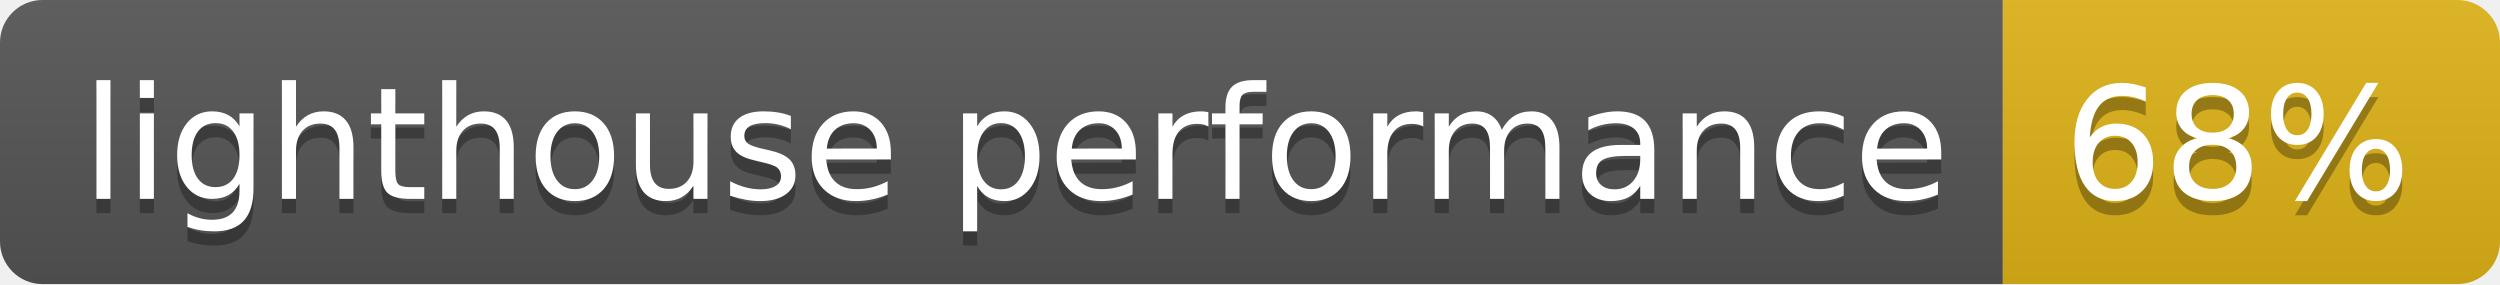
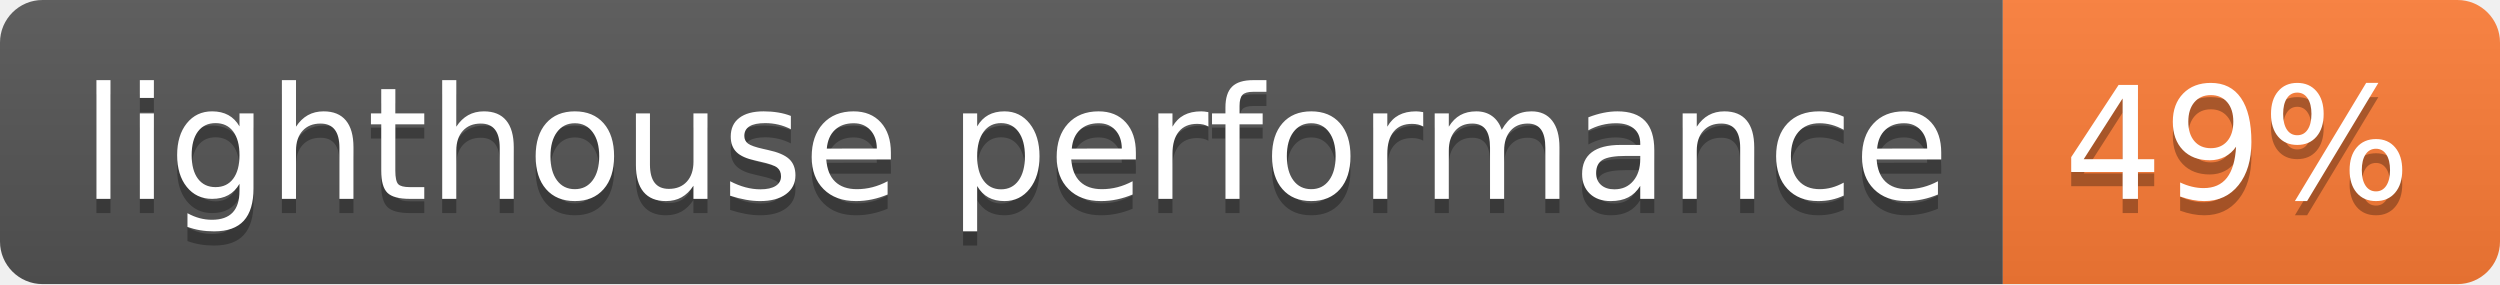
- <svg xmlns="http://www.w3.org/2000/svg" width="176" height="20" role="img" aria-label="lighthouse performance: 68%">
+ <svg xmlns="http://www.w3.org/2000/svg" width="176" height="20" role="img" aria-label="lighthouse performance: 49%">
  <linearGradient id="s" x2="0" y2="100%">
    <stop offset="0" stop-color="#bbb" stop-opacity=".1" />
    <stop offset="1" stop-opacity=".1" />
  </linearGradient>
  <clipPath id="r">
    <rect width="176" height="20" rx="3" fill="#fff" />
  </clipPath>
  <g clip-path="url(#r)">
    <rect width="141" height="20" fill="#555" />
-     <rect x="141" width="35" height="20" fill="#dfb317" />
+     <rect x="141" width="35" height="20" fill="#fe7d37" />
    <rect width="176" height="20" fill="url(#s)" />
  </g>
  <g fill="#fff" text-anchor="middle" font-family="Verdana,Geneva,DejaVu Sans,sans-serif" text-rendering="geometricPrecision" font-size="110">
    <text aria-hidden="true" x="715" y="150" fill="#010101" fill-opacity=".3" transform="scale(.1)" textLength="1310">lighthouse performance</text>
    <text x="715" y="140" transform="scale(.1)" fill="#fff" textLength="1310">lighthouse performance</text>
-     <text aria-hidden="true" x="1575" y="150" fill="#010101" fill-opacity=".3" transform="scale(.1)" textLength="250">68%</text>
-     <text x="1575" y="140" transform="scale(.1)" fill="#fff" textLength="250">68%</text>
+     <text aria-hidden="true" x="1575" y="150" fill="#010101" fill-opacity=".3" transform="scale(.1)" textLength="250">49%</text>
+     <text x="1575" y="140" transform="scale(.1)" fill="#fff" textLength="250">49%</text>
  </g>
</svg>
